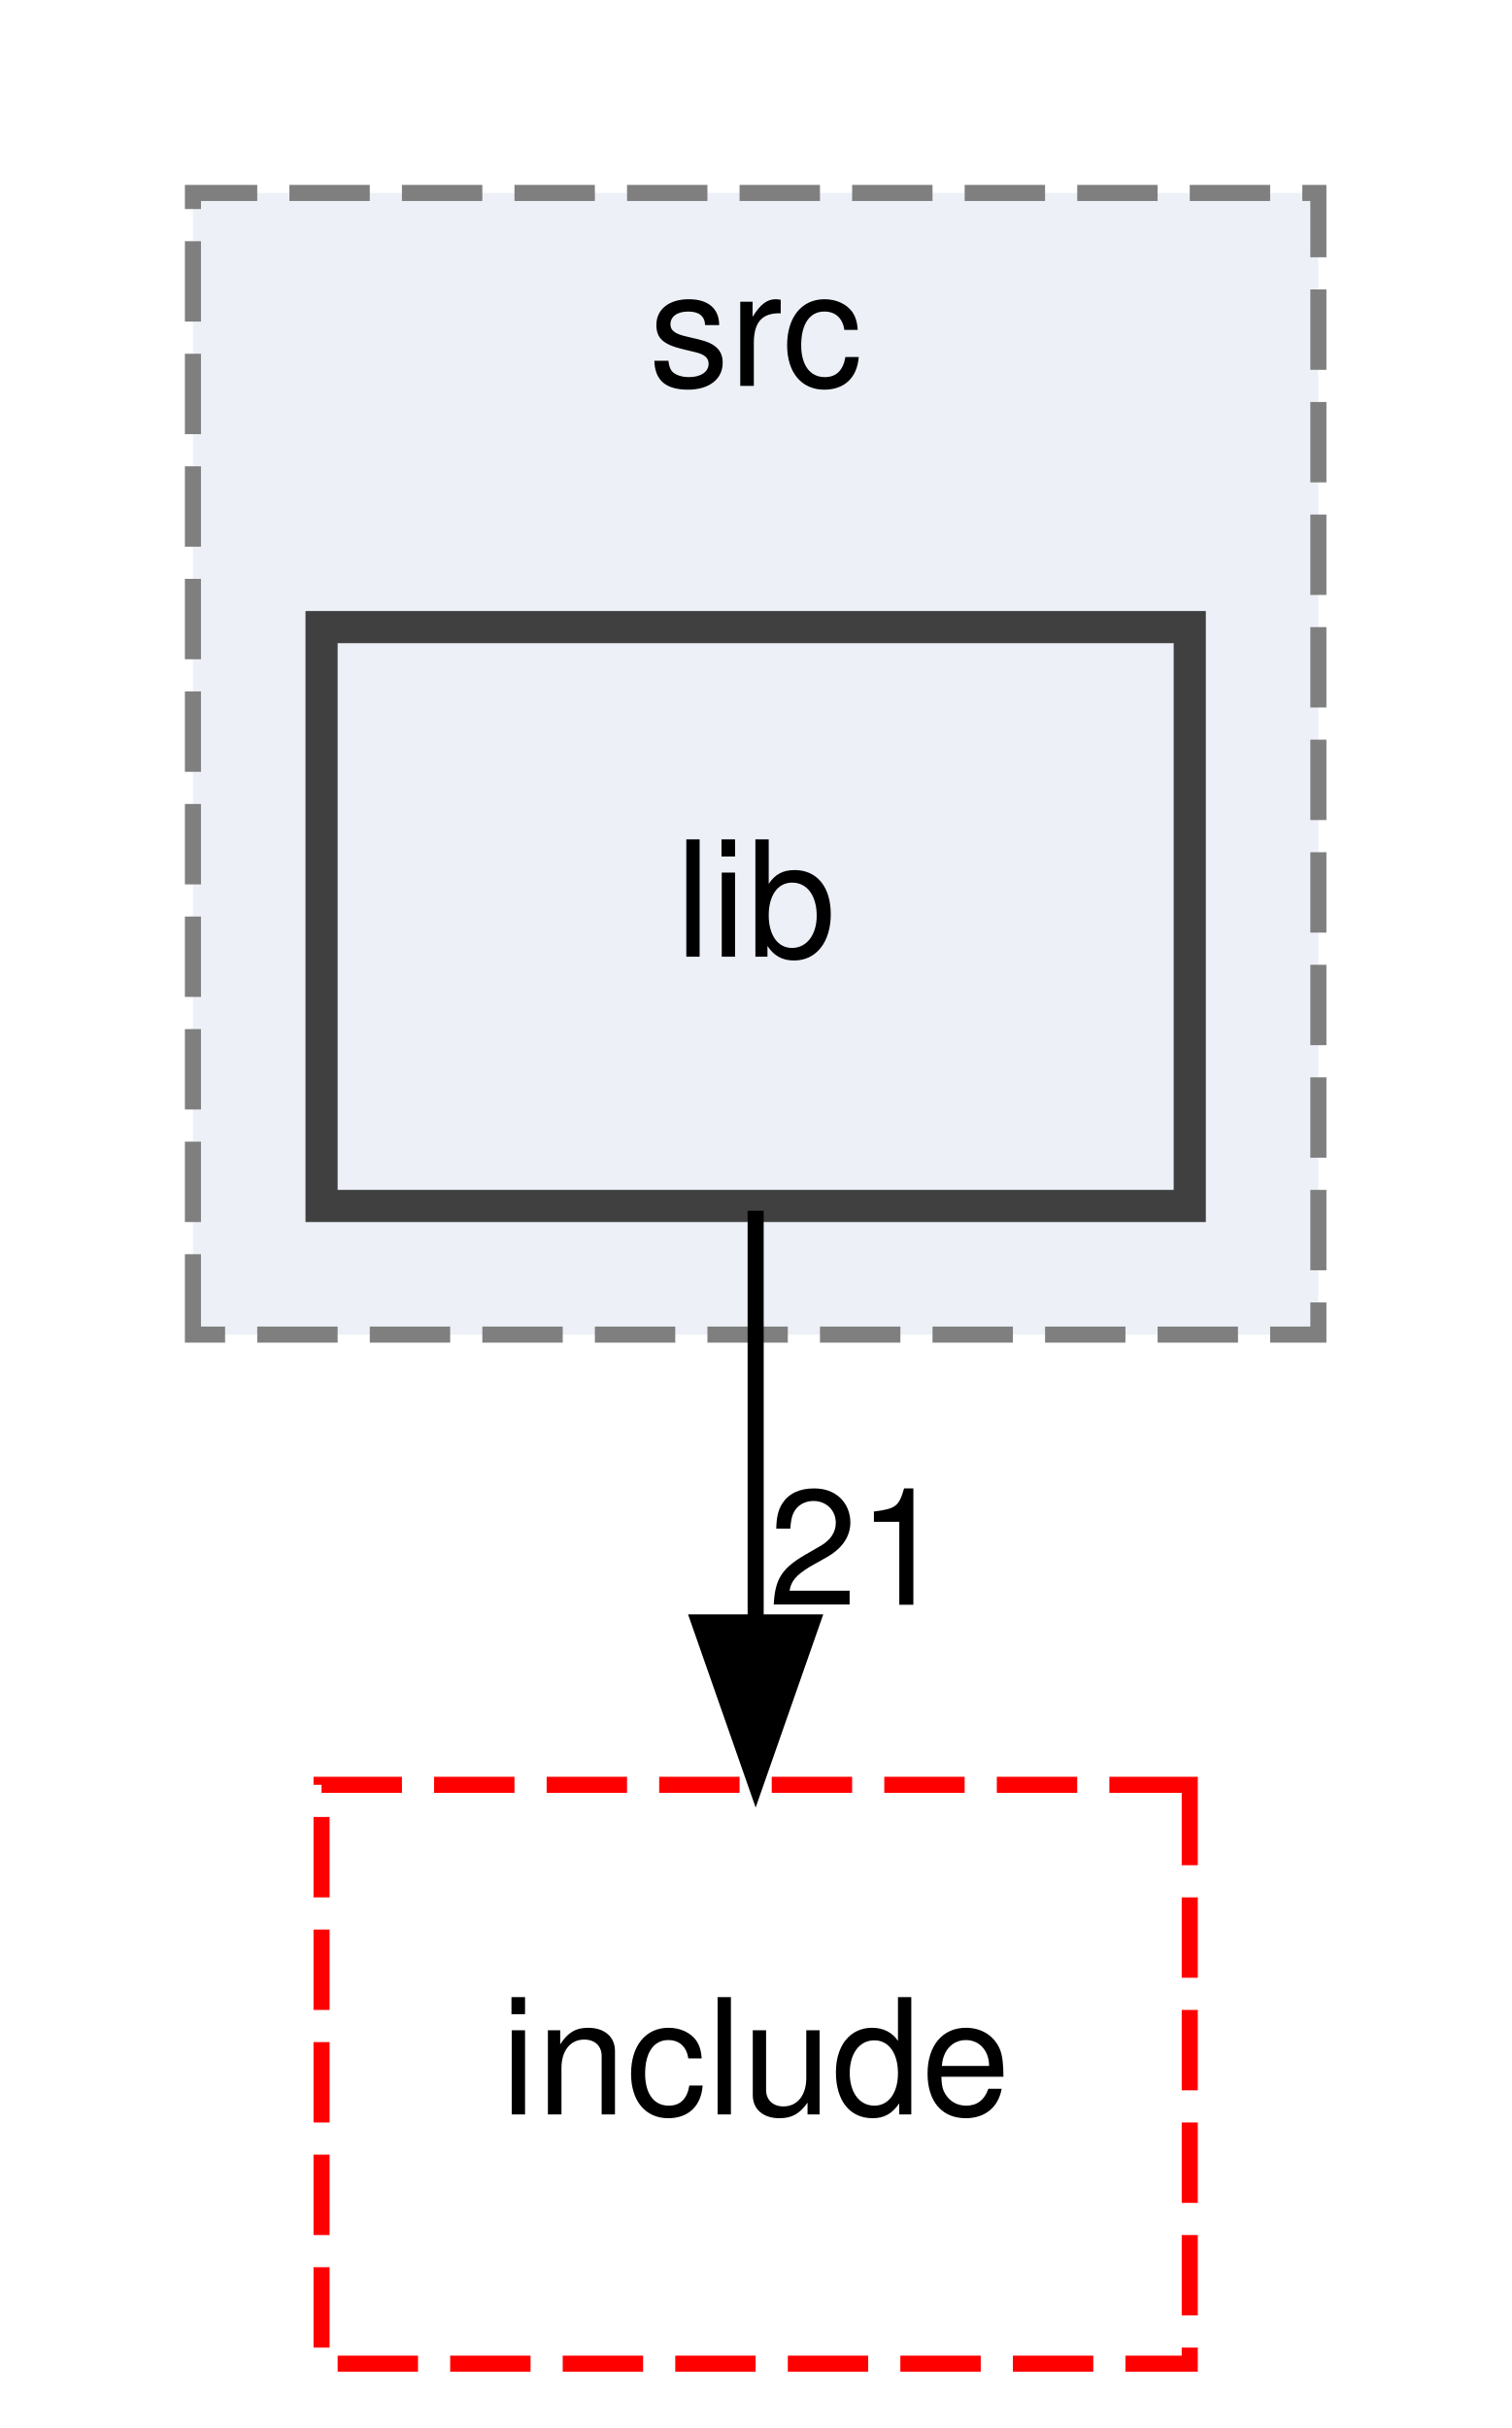
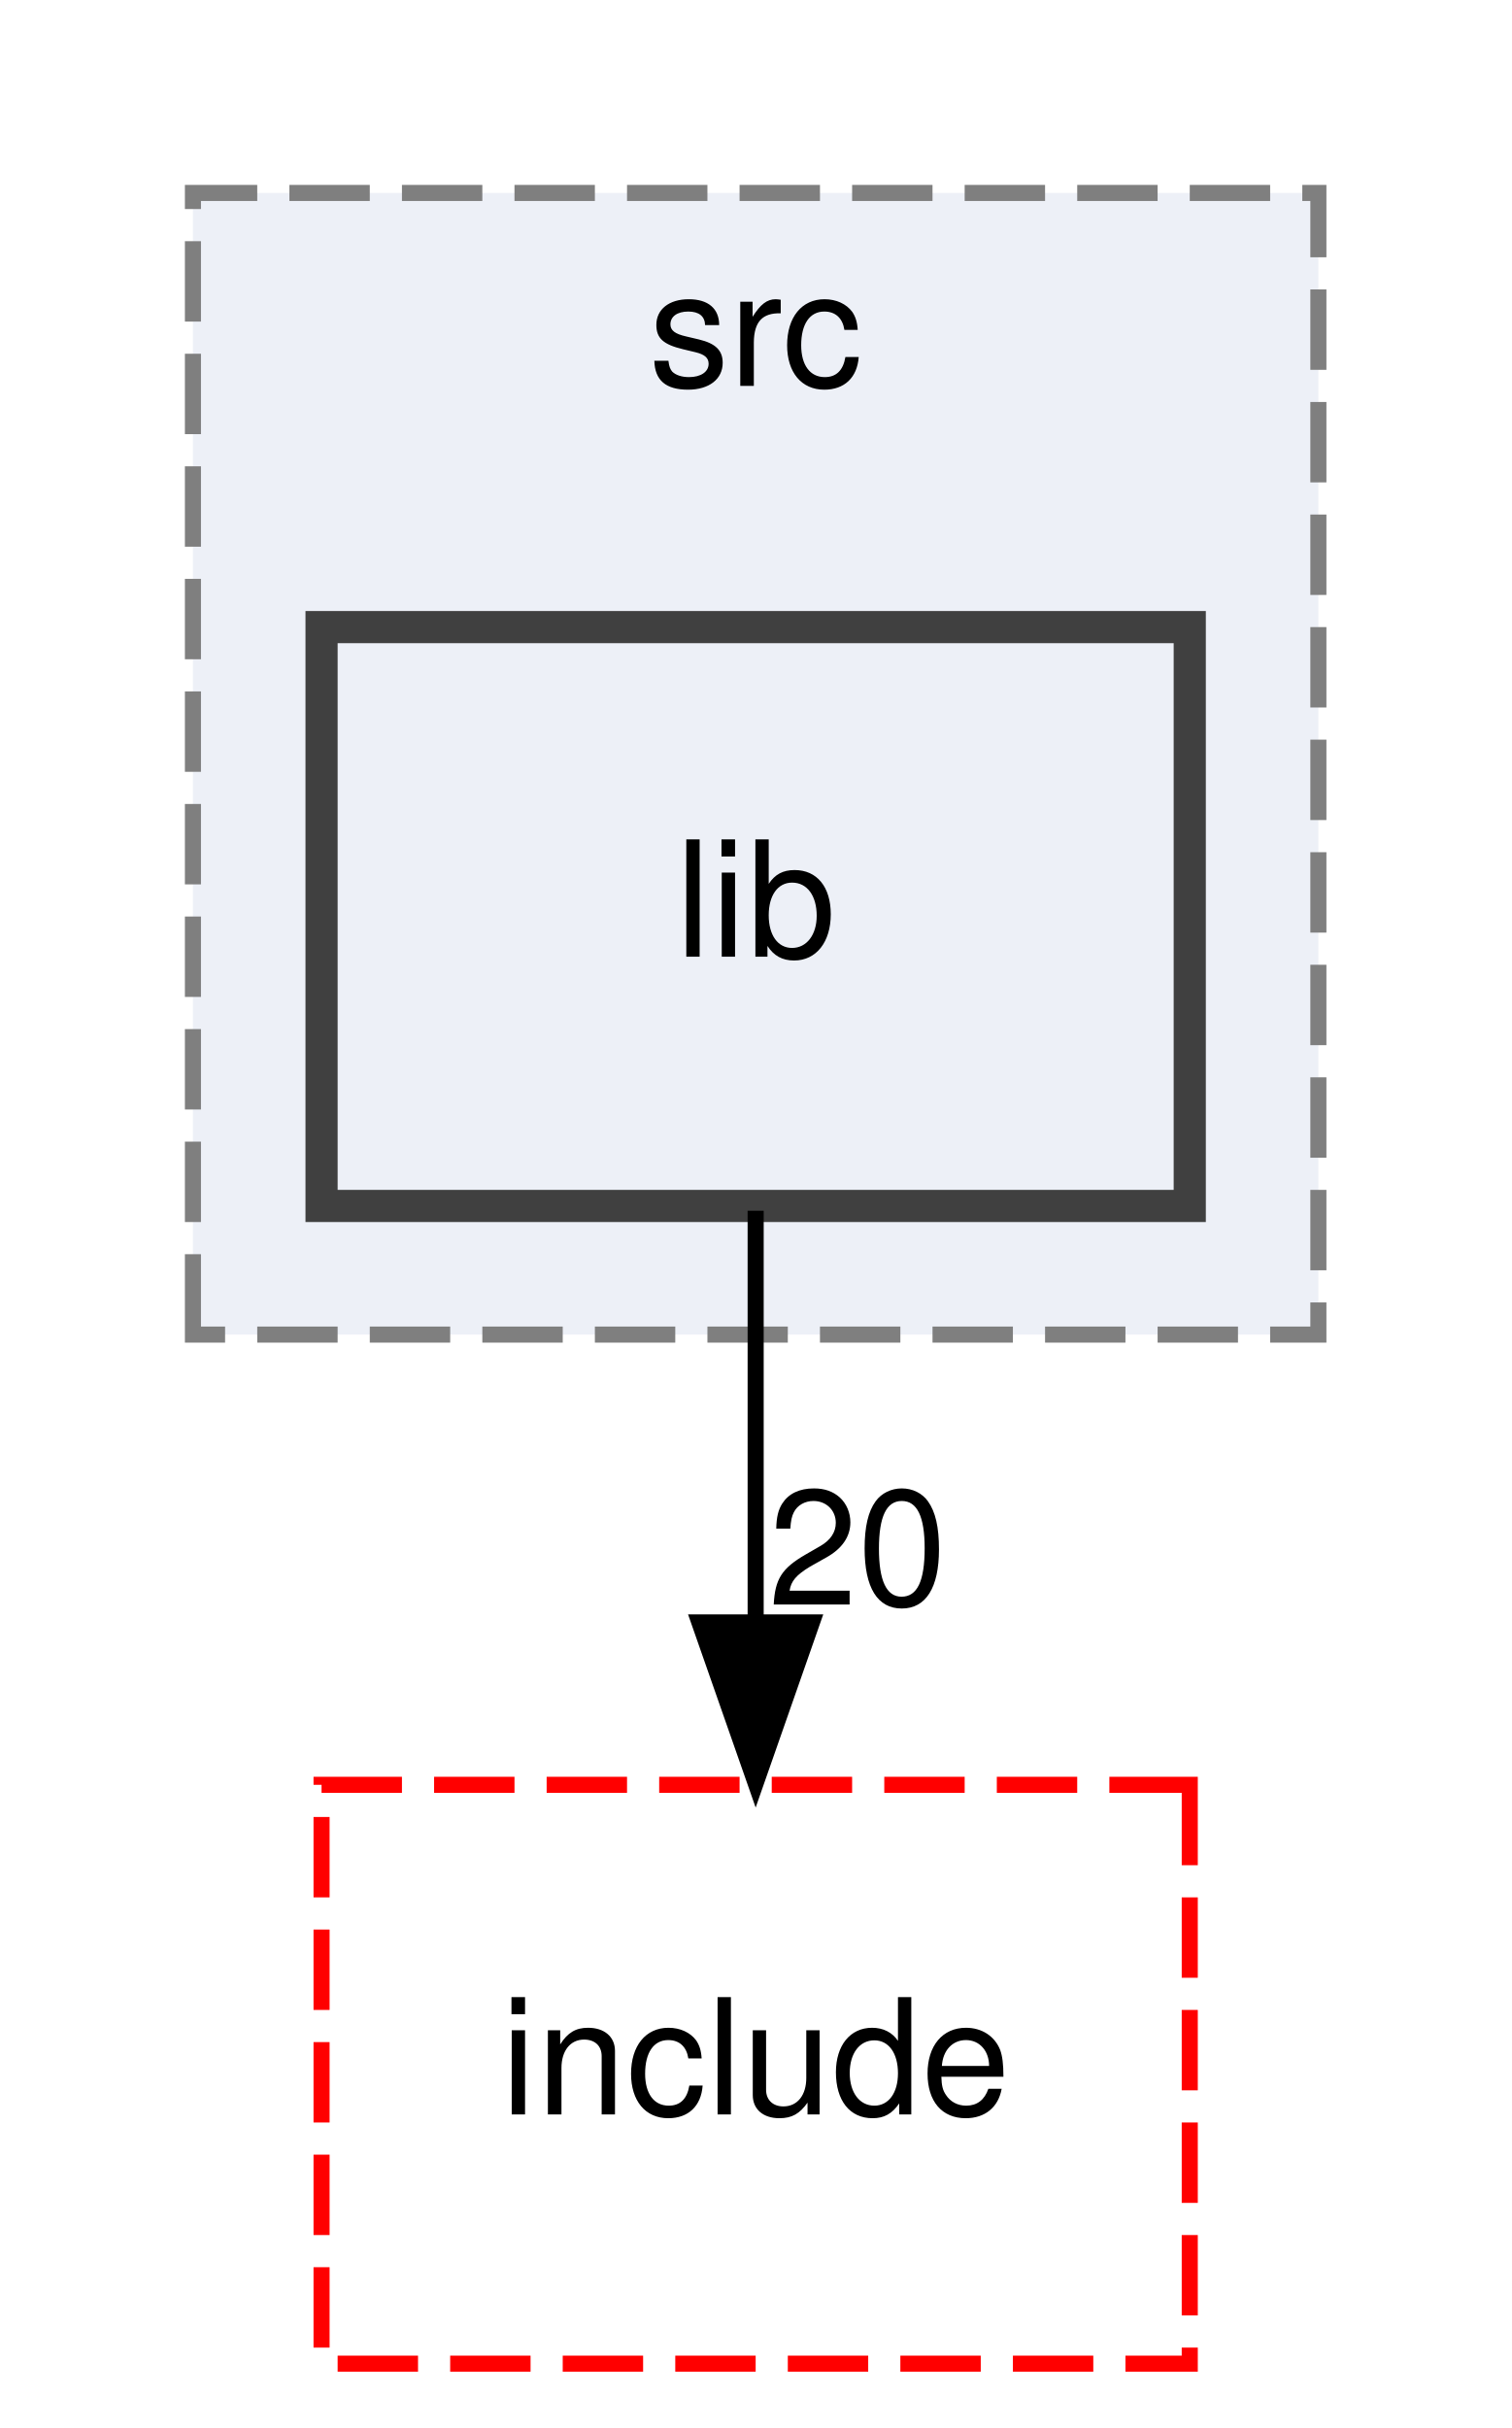
<svg xmlns="http://www.w3.org/2000/svg" xmlns:xlink="http://www.w3.org/1999/xlink" width="94pt" height="151pt" viewBox="0.00 0.00 94.00 151.00">
  <g id="graph0" class="graph" transform="scale(1 1) rotate(0) translate(4 147)">
    <g id="clust1" class="cluster">
      <g id="a_clust1">
        <a xlink:href="dir_17e69c269f7749027d28c3e5a3ec9399.html" target="_top" xlink:title="src">
          <polygon fill="#edf0f7" stroke="#7f7f7f" stroke-dasharray="5,2" points="8,-64 8,-135 78,-135 78,-64 8,-64" />
          <text text-anchor="middle" x="43" y="-123" font-family="Helvetica,sans-Serif" font-size="10.00">src</text>
        </a>
      </g>
    </g>
    <g id="node1" class="node">
      <g id="a_node1">
        <a xlink:href="dir_db9736cc4d66dfa51ee2d2b49d100b59.html" target="_top" xlink:title="lib">
          <polygon fill="#edf0f7" stroke="#404040" stroke-width="2" points="70,-108 16,-108 16,-72 70,-72 70,-108" />
          <text text-anchor="middle" x="43" y="-87.5" font-family="Helvetica,sans-Serif" font-size="10.00">lib</text>
        </a>
      </g>
    </g>
    <g id="node2" class="node">
      <g id="a_node2">
        <a xlink:href="dir_a6762960df65ad0e61304c141d9ba3af.html" target="_top" xlink:title="include">
          <polygon fill="none" stroke="red" stroke-dasharray="5,2" points="70,-36 16,-36 16,0 70,0 70,-36" />
          <text text-anchor="middle" x="43" y="-15.5" font-family="Helvetica,sans-Serif" font-size="10.00">include</text>
        </a>
      </g>
    </g>
    <g id="edge1" class="edge">
      <path fill="none" stroke="black" d="M43,-71.7C43,-63.98 43,-54.71 43,-46.11" />
      <polygon fill="black" stroke="black" points="46.5,-46.1 43,-36.1 39.5,-46.1 46.5,-46.1" />
      <g id="a_edge1-headlabel">
-         <a xlink:href="dir_000005_000003.html" target="_top" xlink:title="21">
-           <text text-anchor="middle" x="49.34" y="-47.2" font-family="Helvetica,sans-Serif" font-size="10.00">21</text>
+         <a xlink:href="dir_000005_000003.html" target="_top" xlink:title="20">
+           <text text-anchor="middle" x="49.34" y="-47.2" font-family="Helvetica,sans-Serif" font-size="10.00">20</text>
        </a>
      </g>
    </g>
  </g>
</svg>
